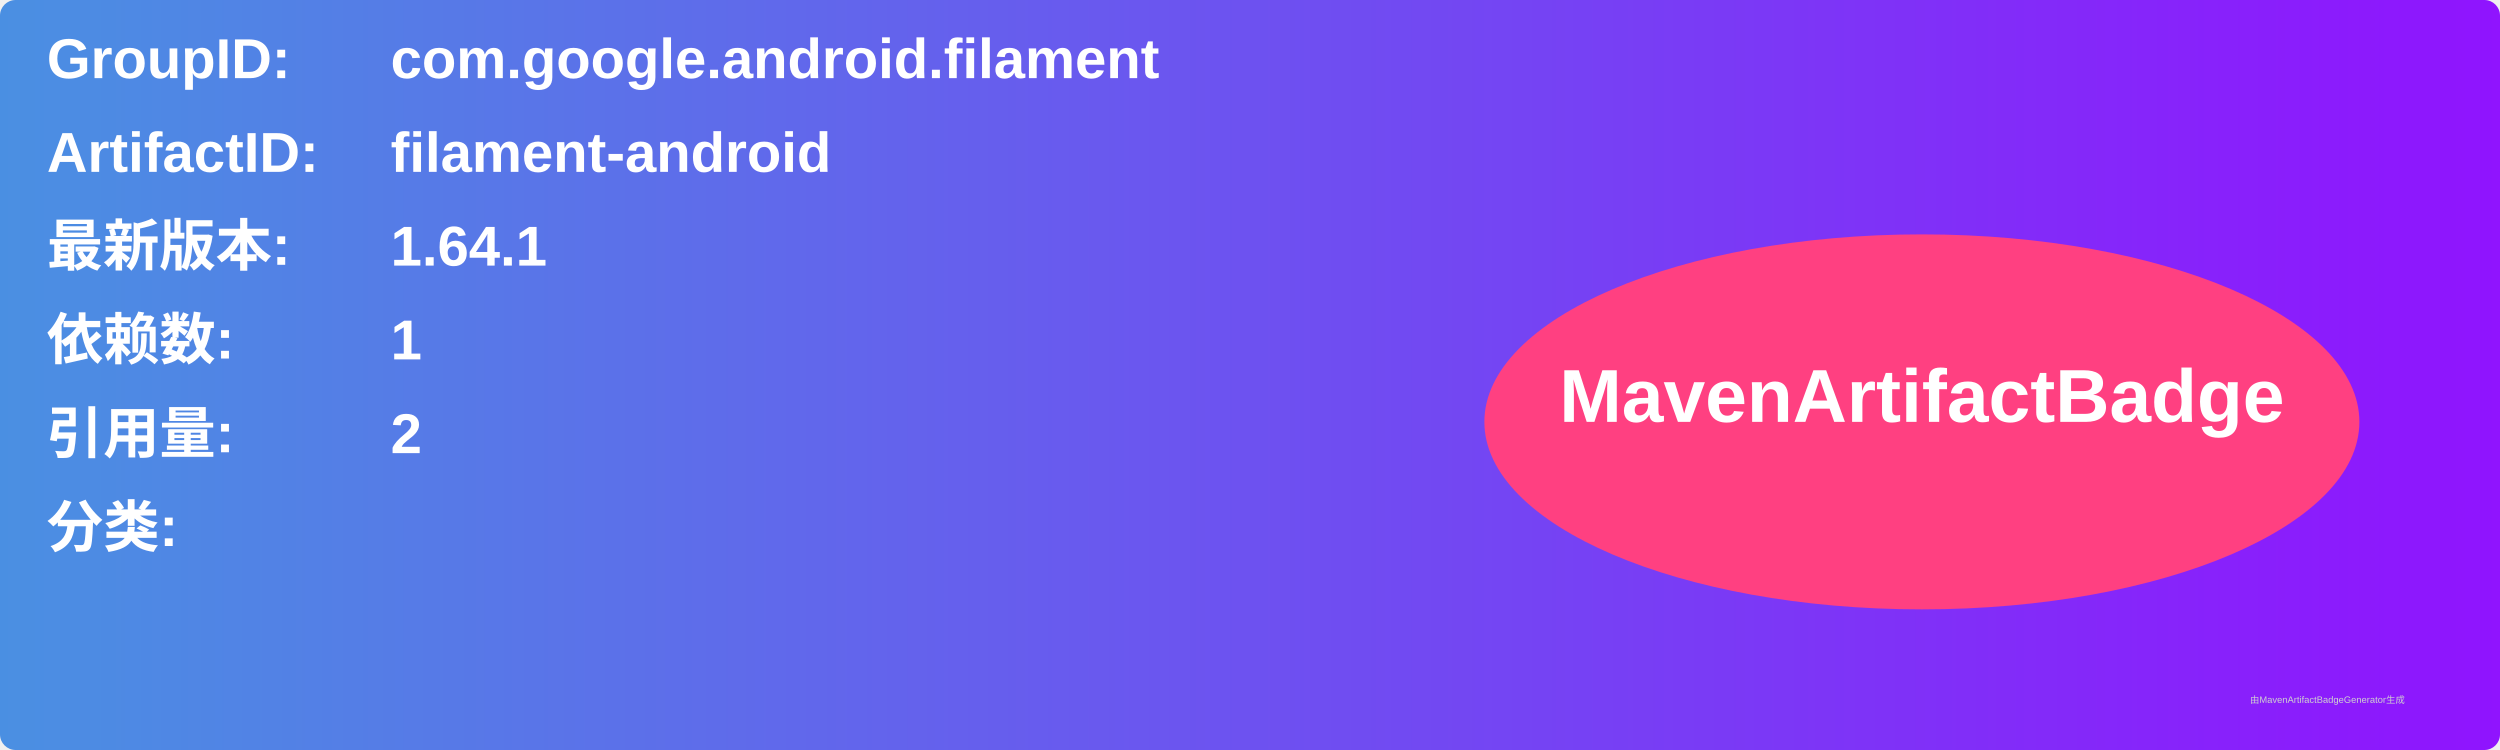
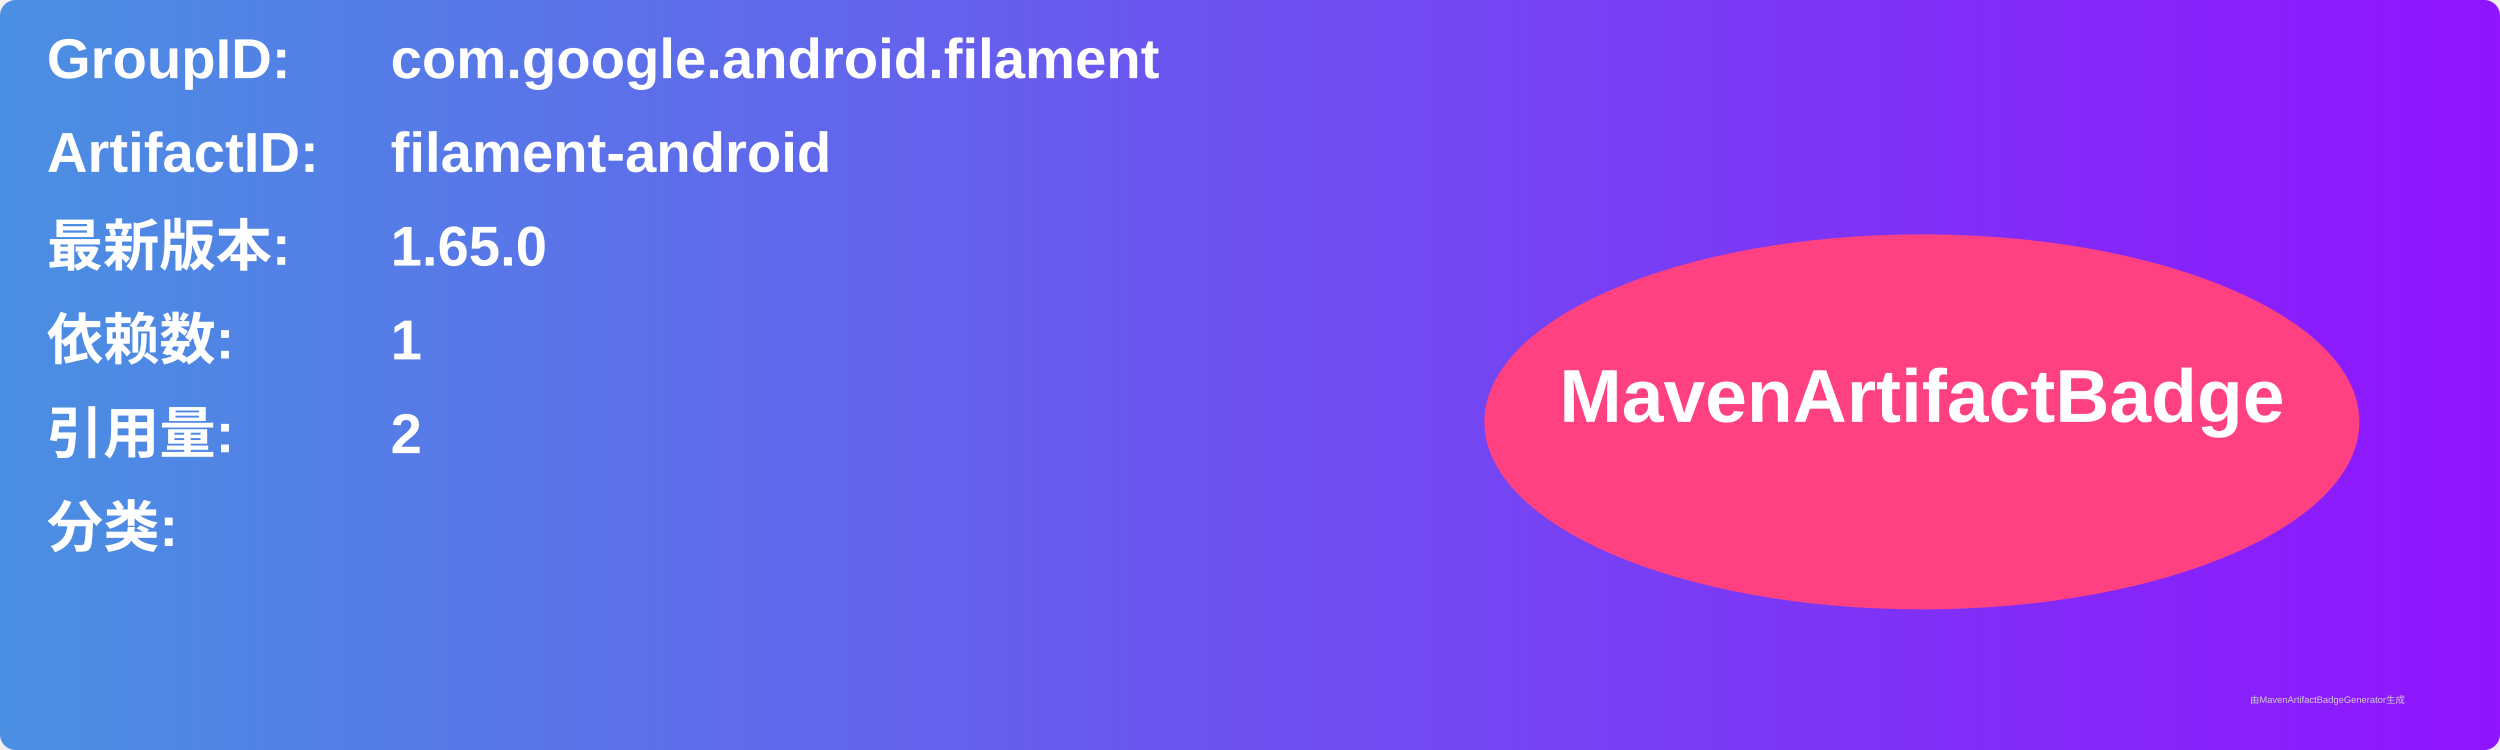
<svg xmlns="http://www.w3.org/2000/svg" width="800" height="240" viewBox="0 0 800 240">
  <linearGradient id="grad" x1="0%" y1="0%" x2="100%" y2="0%">
    <stop offset="0%" stop-color="#4a90e2" />
    <stop offset="100%" stop-color="#9013fe" />
  </linearGradient>
  <rect width="100%" height="100%" rx="5" ry="5" fill="url(#grad)" />
  <g transform="translate(15, 15)">
    <text x="0" y="10" font-family="Arial" font-size="18" fill="white" font-weight="bold" width="260">GroupID:</text>
    <text x="110" y="10" font-family="Arial" font-size="18" fill="white" font-weight="bold" width="460">com.google.android.filament</text>
    <text x="0" y="40" font-family="Arial" font-size="18" fill="white" font-weight="bold" width="260">ArtifactID:</text>
    <text x="110" y="40" font-family="Arial" font-size="18" fill="white" font-weight="bold" width="460">filament-android</text>
    <text x="0" y="70" font-family="Arial" font-size="18" fill="white" font-weight="bold">最新版本:</text>
    <text x="110" y="70" font-family="Arial" font-size="18" fill="white" font-weight="bold">
-       <tspan font-weight="bold">1.64.1</tspan>
+       <tspan font-weight="bold">1.65.0</tspan>
    </text>
    <text x="0" y="100" font-family="Arial" font-size="18" fill="white" font-weight="bold">依赖数: </text>
    <text x="110" y="100" font-family="Arial" font-size="18" fill="white">
      <tspan font-weight="bold">1</tspan>
    </text>
    <text x="0" y="130" font-family="Arial" font-size="18" fill="white" font-weight="bold">引用量: </text>
    <text x="110" y="130" font-family="Arial" font-size="18" fill="white">
      <tspan font-weight="bold">2</tspan>
    </text>
    <text x="0" y="160" font-family="Arial" font-size="18" fill="white" font-weight="bold">分类:</text>
    <text x="10" y="190" font-family="Arial" font-size="10" fill="white">
      <tspan font-weight="bold" />
    </text>
    <ellipse cx="600" cy="120" rx="140" ry="60" fill="#ff4081" />
    <text x="600" y="120" text-anchor="middle" font-family="Arial" font-size="24" fill="white" font-weight="bold">MavenArtifactBadge</text>
  </g>
  <text x="720" y="225" font-family="Arial" font-size="3" fill="#d0d0d0">由MavenArtifactBadgeGenerator生成</text>
</svg>
